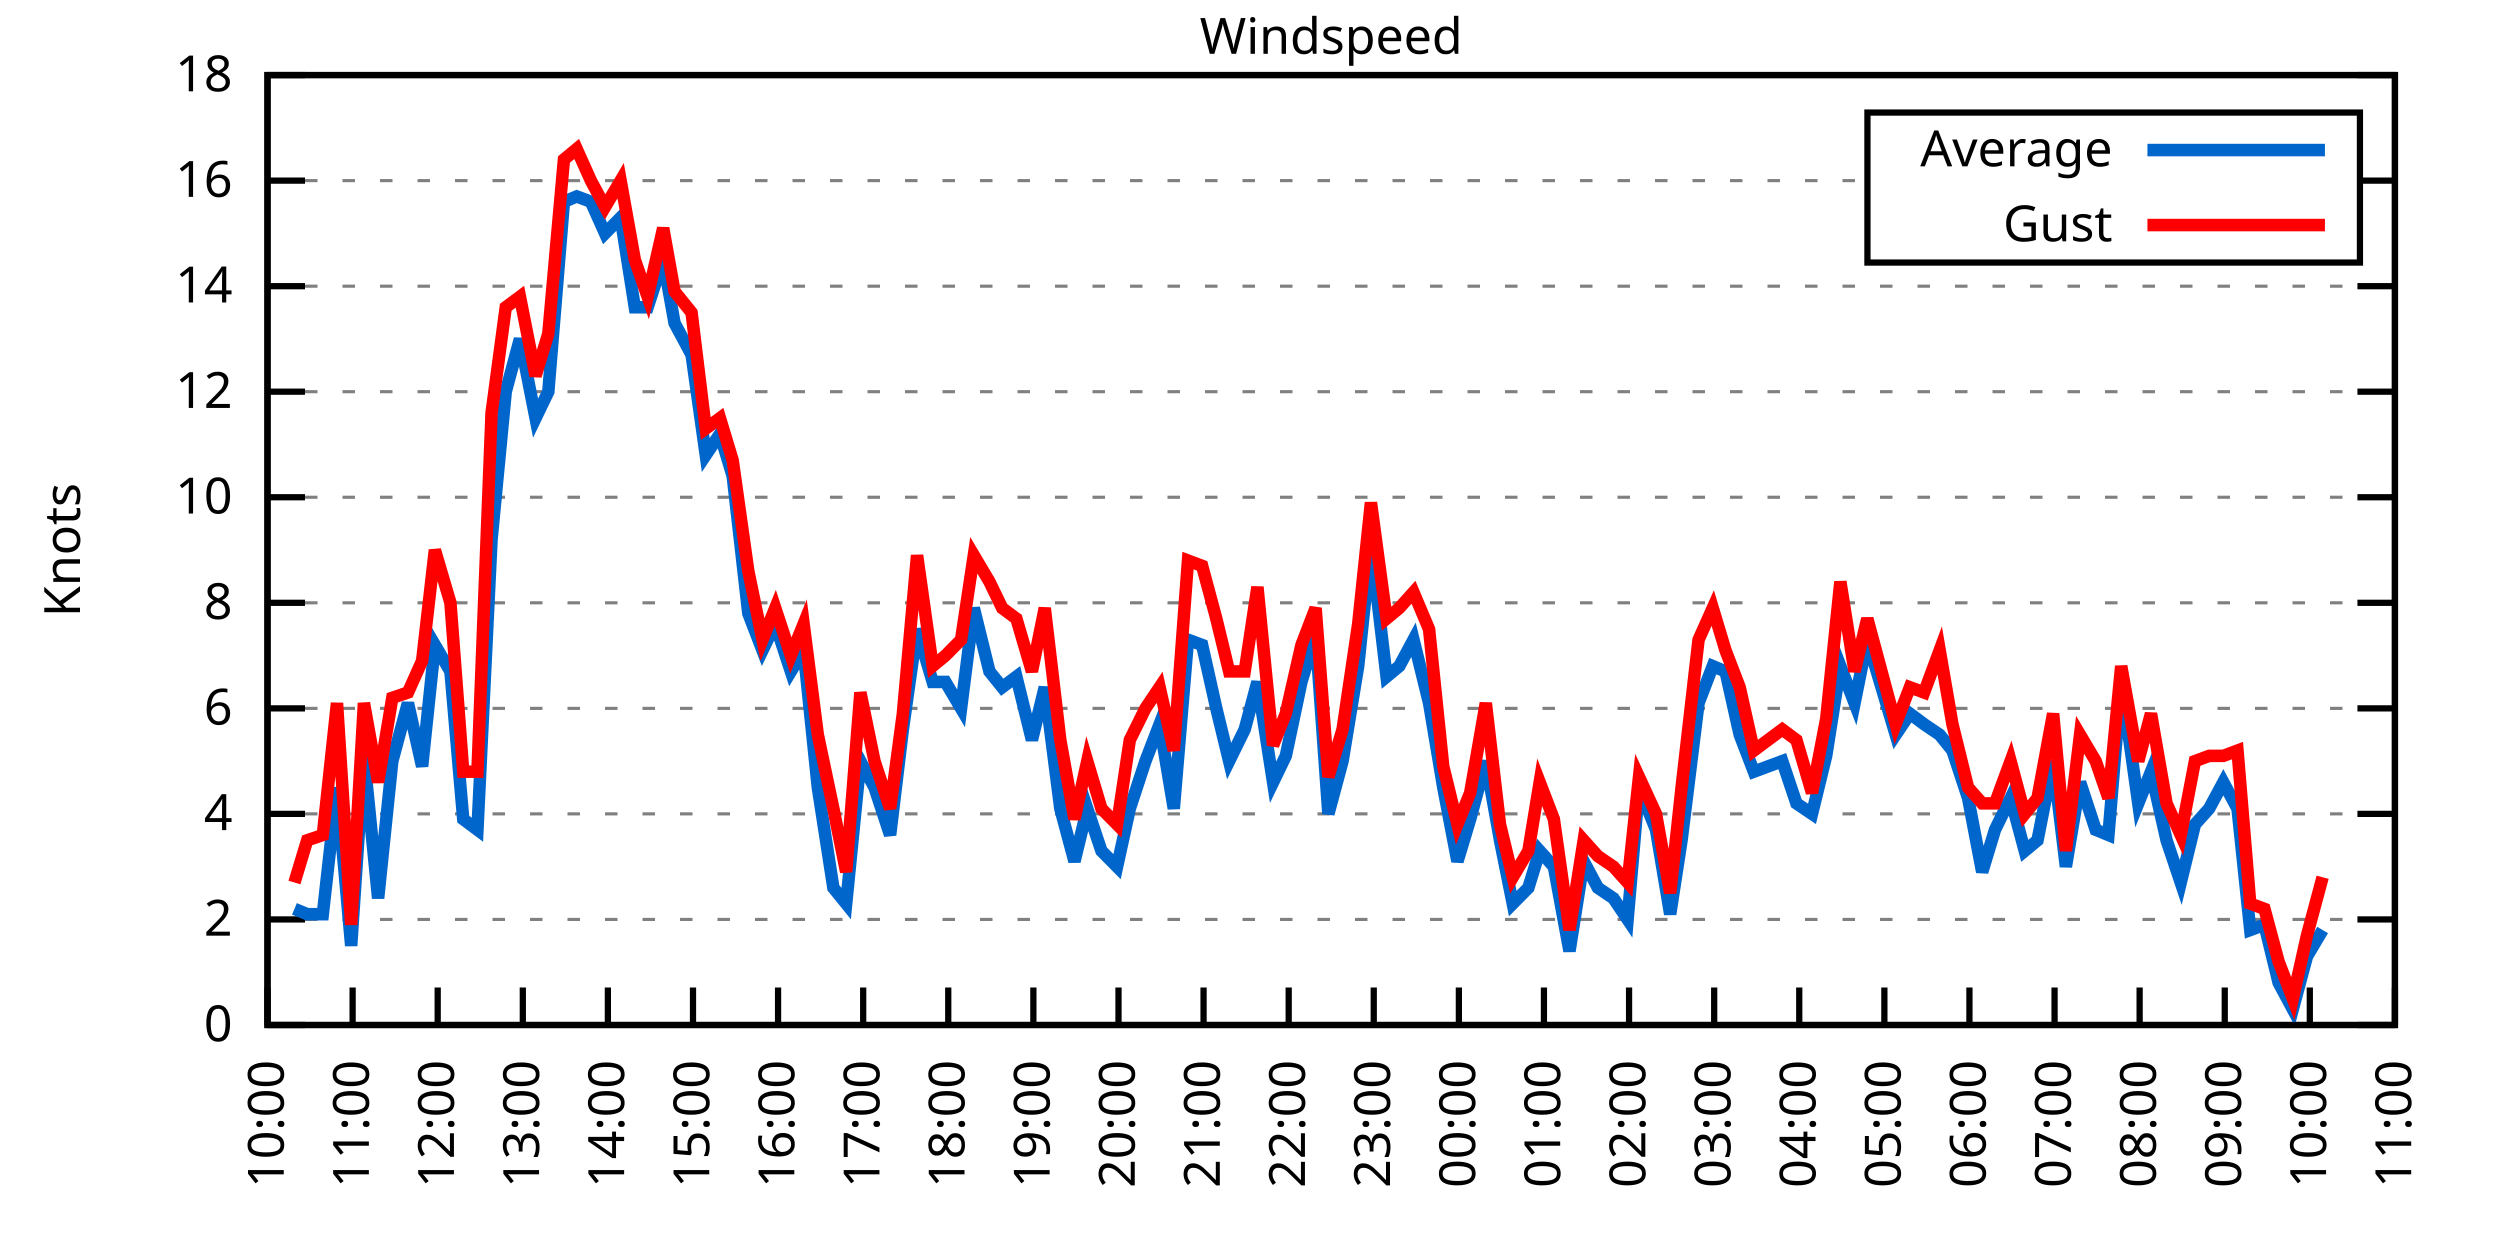
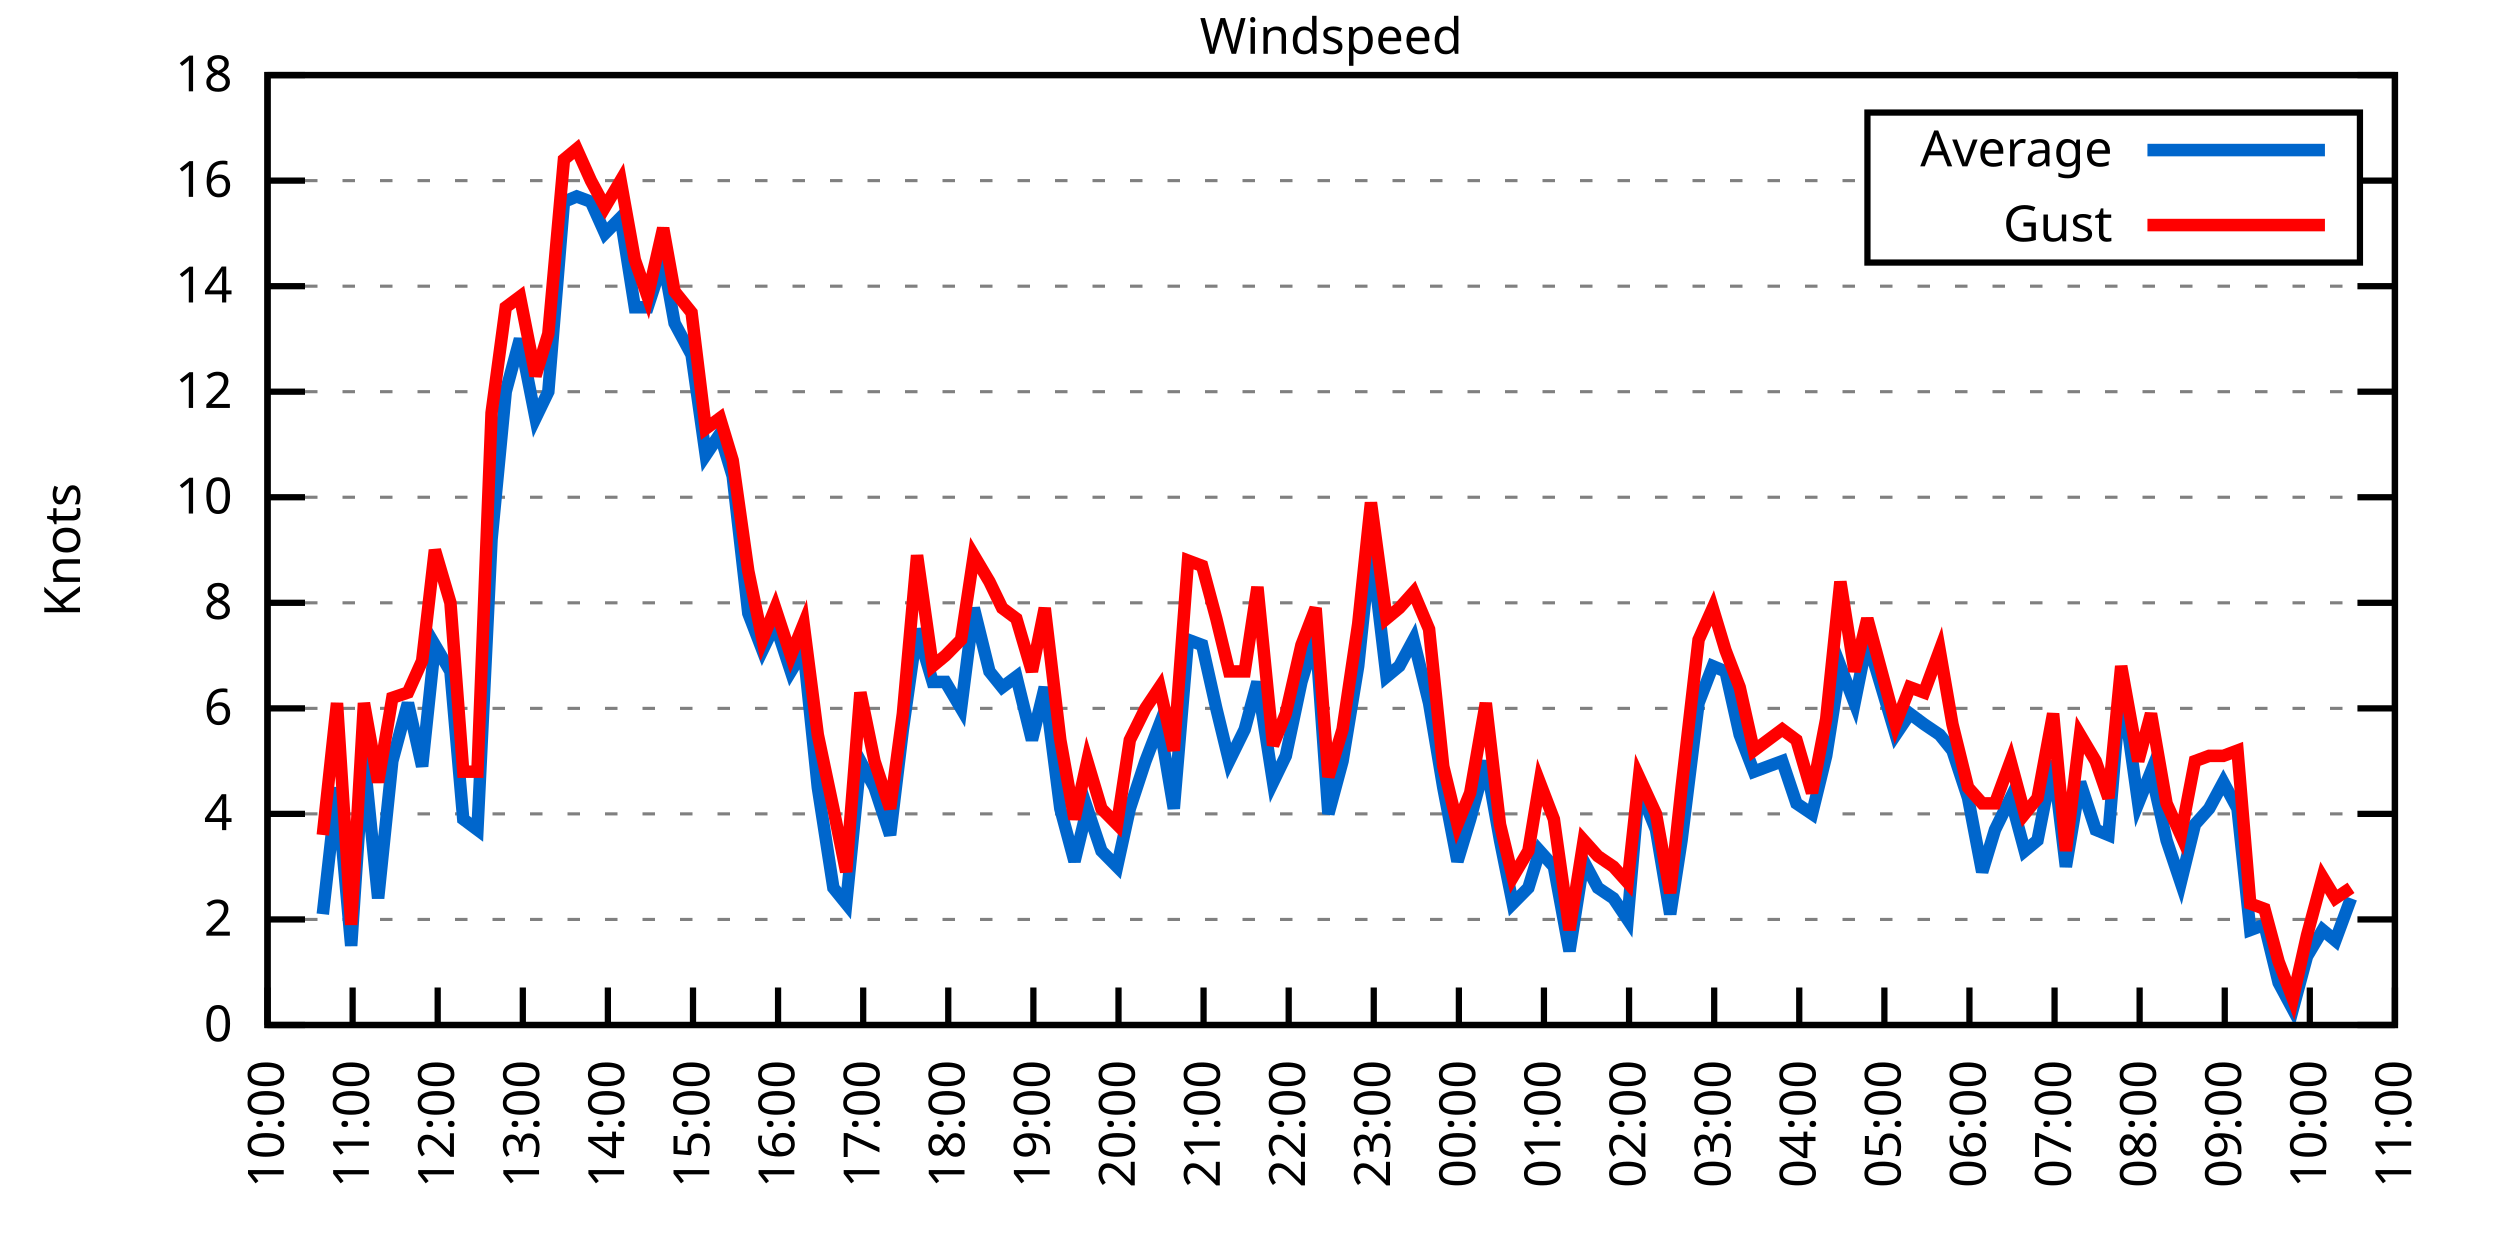
<svg xmlns="http://www.w3.org/2000/svg" xmlns:xlink="http://www.w3.org/1999/xlink" width="400" height="200" viewBox="0 0 400 200">
  <g id="gnuplot_canvas">
    <rect x="0" y="0" width="400" height="200" fill="none" />
    <defs>
      <circle id="gpDot" r="0.5" stroke-width="0.5" stroke="currentColor" />
      <path id="gpPt0" stroke-width="0.333" stroke="currentColor" d="M-1,0 h2 M0,-1 v2" />
      <path id="gpPt1" stroke-width="0.333" stroke="currentColor" d="M-1,-1 L1,1 M1,-1 L-1,1" />
      <path id="gpPt2" stroke-width="0.333" stroke="currentColor" d="M-1,0 L1,0 M0,-1 L0,1 M-1,-1 L1,1 M-1,1 L1,-1" />
      <rect id="gpPt3" stroke-width="0.333" stroke="currentColor" x="-1" y="-1" width="2" height="2" />
      <rect id="gpPt4" stroke-width="0.333" stroke="currentColor" fill="currentColor" x="-1" y="-1" width="2" height="2" />
      <circle id="gpPt5" stroke-width="0.333" stroke="currentColor" cx="0" cy="0" r="1" />
      <use xlink:href="#gpPt5" id="gpPt6" fill="currentColor" stroke="none" />
      <path id="gpPt7" stroke-width="0.333" stroke="currentColor" d="M0,-1.33 L-1.33,0.67 L1.33,0.67 z" />
      <use xlink:href="#gpPt7" id="gpPt8" fill="currentColor" stroke="none" />
      <use xlink:href="#gpPt7" id="gpPt9" stroke="currentColor" transform="rotate(180)" />
      <use xlink:href="#gpPt9" id="gpPt10" fill="currentColor" stroke="none" />
      <use xlink:href="#gpPt3" id="gpPt11" stroke="currentColor" transform="rotate(45)" />
      <use xlink:href="#gpPt11" id="gpPt12" fill="currentColor" stroke="none" />
      <path id="gpPt13" stroke-width="0.333" stroke="currentColor" d="M0,1.330 L1.265,0.411 L0.782,-1.067 L-0.782,-1.076 L-1.265,0.411 z" />
      <use xlink:href="#gpPt13" id="gpPt14" fill="currentColor" stroke="none" />
      <filter id="textbox" filterUnits="objectBoundingBox" x="0" y="0" height="1" width="1">
        <feFlood flood-color="white" flood-opacity="1" result="bgnd" />
        <feComposite in="SourceGraphic" in2="bgnd" operator="atop" />
      </filter>
      <filter id="greybox" filterUnits="objectBoundingBox" x="0" y="0" height="1" width="1">
        <feFlood flood-color="lightgrey" flood-opacity="1" result="grey" />
        <feComposite in="SourceGraphic" in2="grey" operator="atop" />
      </filter>
    </defs>
    <g fill="none" color="white" stroke="currentColor" stroke-width="1.00" stroke-linecap="butt" stroke-linejoin="miter">
</g>
    <g fill="none" color="black" stroke="currentColor" stroke-width="1.00" stroke-linecap="butt" stroke-linejoin="miter">
      <g stroke="none" shape-rendering="crispEdges">
        <polygon fill="rgb(255, 255, 255)" points="42.80,164.00 383.18,164.00 383.18,12.02 42.80,12.02 " />
      </g>
    </g>
    <g fill="none" color="black" stroke="currentColor" stroke-width="1.00" stroke-linecap="butt" stroke-linejoin="miter">
</g>
    <g fill="none" color="black" stroke="black" stroke-width="0.50" stroke-linecap="butt" stroke-linejoin="miter">
</g>
    <g fill="none" color="gray" stroke="currentColor" stroke-width="0.50" stroke-linecap="butt" stroke-linejoin="miter">
      <path stroke="gray" stroke-dasharray="2,4" class="gridline" d="M42.80,164.00 L383.19,164.00  " />
    </g>
    <g fill="none" color="gray" stroke="gray" stroke-width="1.00" stroke-linecap="butt" stroke-linejoin="miter">
</g>
    <g fill="none" color="black" stroke="currentColor" stroke-width="1.00" stroke-linecap="butt" stroke-linejoin="miter">
      <path stroke="black" d="M42.80,164.00 L48.80,164.00 M383.19,164.00 L377.19,164.00  " />
      <g transform="translate(37.20,166.60)" stroke="none" fill="black" font-family="Sans" font-size="8.00" text-anchor="end">
        <text>
          <tspan font-family="Sans"> 0</tspan>
        </text>
      </g>
    </g>
    <g fill="none" color="black" stroke="currentColor" stroke-width="1.00" stroke-linecap="butt" stroke-linejoin="miter">
</g>
    <g fill="none" color="black" stroke="black" stroke-width="0.50" stroke-linecap="butt" stroke-linejoin="miter">
</g>
    <g fill="none" color="gray" stroke="currentColor" stroke-width="0.50" stroke-linecap="butt" stroke-linejoin="miter">
      <path stroke="gray" stroke-dasharray="2,4" class="gridline" d="M42.80,147.11 L383.19,147.11  " />
    </g>
    <g fill="none" color="gray" stroke="gray" stroke-width="1.00" stroke-linecap="butt" stroke-linejoin="miter">
</g>
    <g fill="none" color="black" stroke="currentColor" stroke-width="1.00" stroke-linecap="butt" stroke-linejoin="miter">
      <path stroke="black" d="M42.80,147.11 L48.80,147.11 M383.19,147.11 L377.19,147.11  " />
      <g transform="translate(37.20,149.71)" stroke="none" fill="black" font-family="Sans" font-size="8.00" text-anchor="end">
        <text>
          <tspan font-family="Sans"> 2</tspan>
        </text>
      </g>
    </g>
    <g fill="none" color="black" stroke="currentColor" stroke-width="1.00" stroke-linecap="butt" stroke-linejoin="miter">
</g>
    <g fill="none" color="black" stroke="black" stroke-width="0.50" stroke-linecap="butt" stroke-linejoin="miter">
</g>
    <g fill="none" color="gray" stroke="currentColor" stroke-width="0.50" stroke-linecap="butt" stroke-linejoin="miter">
      <path stroke="gray" stroke-dasharray="2,4" class="gridline" d="M42.80,130.22 L383.19,130.22  " />
    </g>
    <g fill="none" color="gray" stroke="gray" stroke-width="1.00" stroke-linecap="butt" stroke-linejoin="miter">
</g>
    <g fill="none" color="black" stroke="currentColor" stroke-width="1.00" stroke-linecap="butt" stroke-linejoin="miter">
      <path stroke="black" d="M42.80,130.22 L48.80,130.22 M383.19,130.22 L377.19,130.22  " />
      <g transform="translate(37.20,132.82)" stroke="none" fill="black" font-family="Sans" font-size="8.00" text-anchor="end">
        <text>
          <tspan font-family="Sans"> 4</tspan>
        </text>
      </g>
    </g>
    <g fill="none" color="black" stroke="currentColor" stroke-width="1.00" stroke-linecap="butt" stroke-linejoin="miter">
</g>
    <g fill="none" color="black" stroke="black" stroke-width="0.50" stroke-linecap="butt" stroke-linejoin="miter">
</g>
    <g fill="none" color="gray" stroke="currentColor" stroke-width="0.50" stroke-linecap="butt" stroke-linejoin="miter">
      <path stroke="gray" stroke-dasharray="2,4" class="gridline" d="M42.80,113.34 L383.19,113.34  " />
    </g>
    <g fill="none" color="gray" stroke="gray" stroke-width="1.00" stroke-linecap="butt" stroke-linejoin="miter">
</g>
    <g fill="none" color="black" stroke="currentColor" stroke-width="1.00" stroke-linecap="butt" stroke-linejoin="miter">
      <path stroke="black" d="M42.80,113.34 L48.80,113.34 M383.19,113.34 L377.19,113.34  " />
      <g transform="translate(37.20,115.94)" stroke="none" fill="black" font-family="Sans" font-size="8.00" text-anchor="end">
        <text>
          <tspan font-family="Sans"> 6</tspan>
        </text>
      </g>
    </g>
    <g fill="none" color="black" stroke="currentColor" stroke-width="1.00" stroke-linecap="butt" stroke-linejoin="miter">
</g>
    <g fill="none" color="black" stroke="black" stroke-width="0.50" stroke-linecap="butt" stroke-linejoin="miter">
</g>
    <g fill="none" color="gray" stroke="currentColor" stroke-width="0.50" stroke-linecap="butt" stroke-linejoin="miter">
      <path stroke="gray" stroke-dasharray="2,4" class="gridline" d="M42.80,96.45 L383.19,96.45  " />
    </g>
    <g fill="none" color="gray" stroke="gray" stroke-width="1.00" stroke-linecap="butt" stroke-linejoin="miter">
</g>
    <g fill="none" color="black" stroke="currentColor" stroke-width="1.00" stroke-linecap="butt" stroke-linejoin="miter">
      <path stroke="black" d="M42.80,96.45 L48.80,96.45 M383.19,96.45 L377.19,96.45  " />
      <g transform="translate(37.20,99.05)" stroke="none" fill="black" font-family="Sans" font-size="8.00" text-anchor="end">
        <text>
          <tspan font-family="Sans"> 8</tspan>
        </text>
      </g>
    </g>
    <g fill="none" color="black" stroke="currentColor" stroke-width="1.00" stroke-linecap="butt" stroke-linejoin="miter">
</g>
    <g fill="none" color="black" stroke="black" stroke-width="0.50" stroke-linecap="butt" stroke-linejoin="miter">
</g>
    <g fill="none" color="gray" stroke="currentColor" stroke-width="0.50" stroke-linecap="butt" stroke-linejoin="miter">
      <path stroke="gray" stroke-dasharray="2,4" class="gridline" d="M42.80,79.56 L383.19,79.56  " />
    </g>
    <g fill="none" color="gray" stroke="gray" stroke-width="1.00" stroke-linecap="butt" stroke-linejoin="miter">
</g>
    <g fill="none" color="black" stroke="currentColor" stroke-width="1.00" stroke-linecap="butt" stroke-linejoin="miter">
      <path stroke="black" d="M42.80,79.56 L48.80,79.56 M383.19,79.56 L377.19,79.56  " />
      <g transform="translate(37.20,82.16)" stroke="none" fill="black" font-family="Sans" font-size="8.00" text-anchor="end">
        <text>
          <tspan font-family="Sans"> 10</tspan>
        </text>
      </g>
    </g>
    <g fill="none" color="black" stroke="currentColor" stroke-width="1.00" stroke-linecap="butt" stroke-linejoin="miter">
</g>
    <g fill="none" color="black" stroke="black" stroke-width="0.50" stroke-linecap="butt" stroke-linejoin="miter">
</g>
    <g fill="none" color="gray" stroke="currentColor" stroke-width="0.50" stroke-linecap="butt" stroke-linejoin="miter">
      <path stroke="gray" stroke-dasharray="2,4" class="gridline" d="M42.80,62.67 L383.19,62.67  " />
    </g>
    <g fill="none" color="gray" stroke="gray" stroke-width="1.00" stroke-linecap="butt" stroke-linejoin="miter">
</g>
    <g fill="none" color="black" stroke="currentColor" stroke-width="1.00" stroke-linecap="butt" stroke-linejoin="miter">
      <path stroke="black" d="M42.80,62.67 L48.80,62.67 M383.19,62.67 L377.19,62.67  " />
      <g transform="translate(37.20,65.27)" stroke="none" fill="black" font-family="Sans" font-size="8.00" text-anchor="end">
        <text>
          <tspan font-family="Sans"> 12</tspan>
        </text>
      </g>
    </g>
    <g fill="none" color="black" stroke="currentColor" stroke-width="1.00" stroke-linecap="butt" stroke-linejoin="miter">
</g>
    <g fill="none" color="black" stroke="black" stroke-width="0.50" stroke-linecap="butt" stroke-linejoin="miter">
</g>
    <g fill="none" color="gray" stroke="currentColor" stroke-width="0.50" stroke-linecap="butt" stroke-linejoin="miter">
      <path stroke="gray" stroke-dasharray="2,4" class="gridline" d="M42.80,45.79 L383.19,45.79  " />
    </g>
    <g fill="none" color="gray" stroke="gray" stroke-width="1.00" stroke-linecap="butt" stroke-linejoin="miter">
</g>
    <g fill="none" color="black" stroke="currentColor" stroke-width="1.00" stroke-linecap="butt" stroke-linejoin="miter">
      <path stroke="black" d="M42.80,45.79 L48.80,45.79 M383.19,45.79 L377.19,45.79  " />
      <g transform="translate(37.20,48.39)" stroke="none" fill="black" font-family="Sans" font-size="8.00" text-anchor="end">
        <text>
          <tspan font-family="Sans"> 14</tspan>
        </text>
      </g>
    </g>
    <g fill="none" color="black" stroke="currentColor" stroke-width="1.00" stroke-linecap="butt" stroke-linejoin="miter">
</g>
    <g fill="none" color="black" stroke="black" stroke-width="0.50" stroke-linecap="butt" stroke-linejoin="miter">
</g>
    <g fill="none" color="gray" stroke="currentColor" stroke-width="0.50" stroke-linecap="butt" stroke-linejoin="miter">
      <path stroke="gray" stroke-dasharray="2,4" class="gridline" d="M42.80,28.90 L298.79,28.90 M377.59,28.90 L383.19,28.90  " />
    </g>
    <g fill="none" color="gray" stroke="gray" stroke-width="1.00" stroke-linecap="butt" stroke-linejoin="miter">
</g>
    <g fill="none" color="black" stroke="currentColor" stroke-width="1.00" stroke-linecap="butt" stroke-linejoin="miter">
      <path stroke="black" d="M42.80,28.90 L48.80,28.90 M383.19,28.90 L377.19,28.90  " />
      <g transform="translate(37.20,31.50)" stroke="none" fill="black" font-family="Sans" font-size="8.00" text-anchor="end">
        <text>
          <tspan font-family="Sans"> 16</tspan>
        </text>
      </g>
    </g>
    <g fill="none" color="black" stroke="currentColor" stroke-width="1.00" stroke-linecap="butt" stroke-linejoin="miter">
</g>
    <g fill="none" color="black" stroke="black" stroke-width="0.50" stroke-linecap="butt" stroke-linejoin="miter">
</g>
    <g fill="none" color="gray" stroke="currentColor" stroke-width="0.50" stroke-linecap="butt" stroke-linejoin="miter">
      <path stroke="gray" stroke-dasharray="2,4" class="gridline" d="M42.80,12.01 L383.19,12.01  " />
    </g>
    <g fill="none" color="gray" stroke="gray" stroke-width="1.00" stroke-linecap="butt" stroke-linejoin="miter">
</g>
    <g fill="none" color="black" stroke="currentColor" stroke-width="1.00" stroke-linecap="butt" stroke-linejoin="miter">
      <path stroke="black" d="M42.80,12.01 L48.80,12.01 M383.19,12.01 L377.19,12.01  " />
      <g transform="translate(37.20,14.61)" stroke="none" fill="black" font-family="Sans" font-size="8.00" text-anchor="end">
        <text>
          <tspan font-family="Sans"> 18</tspan>
        </text>
      </g>
    </g>
    <g fill="none" color="black" stroke="currentColor" stroke-width="1.00" stroke-linecap="butt" stroke-linejoin="miter">
      <path stroke="black" d="M42.80,164.00 L42.80,158.00  " />
      <g transform="translate(45.40,169.60) rotate(270.00)" stroke="none" fill="black" font-family="Sans" font-size="8.00" text-anchor="end">
        <text>
          <tspan font-family="Sans">10:00</tspan>
        </text>
      </g>
    </g>
    <g fill="none" color="black" stroke="currentColor" stroke-width="1.00" stroke-linecap="butt" stroke-linejoin="miter">
      <path stroke="black" d="M56.42,164.00 L56.42,158.00  " />
      <g transform="translate(59.02,169.60) rotate(270.00)" stroke="none" fill="black" font-family="Sans" font-size="8.00" text-anchor="end">
        <text>
          <tspan font-family="Sans">11:00</tspan>
        </text>
      </g>
    </g>
    <g fill="none" color="black" stroke="currentColor" stroke-width="1.00" stroke-linecap="butt" stroke-linejoin="miter">
      <path stroke="black" d="M70.03,164.00 L70.03,158.00  " />
      <g transform="translate(72.63,169.60) rotate(270.00)" stroke="none" fill="black" font-family="Sans" font-size="8.00" text-anchor="end">
        <text>
          <tspan font-family="Sans">12:00</tspan>
        </text>
      </g>
    </g>
    <g fill="none" color="black" stroke="currentColor" stroke-width="1.00" stroke-linecap="butt" stroke-linejoin="miter">
      <path stroke="black" d="M83.65,164.00 L83.65,158.00  " />
      <g transform="translate(86.25,169.60) rotate(270.00)" stroke="none" fill="black" font-family="Sans" font-size="8.00" text-anchor="end">
        <text>
          <tspan font-family="Sans">13:00</tspan>
        </text>
      </g>
    </g>
    <g fill="none" color="black" stroke="currentColor" stroke-width="1.00" stroke-linecap="butt" stroke-linejoin="miter">
      <path stroke="black" d="M97.26,164.00 L97.26,158.00  " />
      <g transform="translate(99.86,169.60) rotate(270.00)" stroke="none" fill="black" font-family="Sans" font-size="8.00" text-anchor="end">
        <text>
          <tspan font-family="Sans">14:00</tspan>
        </text>
      </g>
    </g>
    <g fill="none" color="black" stroke="currentColor" stroke-width="1.00" stroke-linecap="butt" stroke-linejoin="miter">
      <path stroke="black" d="M110.88,164.00 L110.88,158.00  " />
      <g transform="translate(113.48,169.60) rotate(270.00)" stroke="none" fill="black" font-family="Sans" font-size="8.00" text-anchor="end">
        <text>
          <tspan font-family="Sans">15:00</tspan>
        </text>
      </g>
    </g>
    <g fill="none" color="black" stroke="currentColor" stroke-width="1.00" stroke-linecap="butt" stroke-linejoin="miter">
      <path stroke="black" d="M124.49,164.00 L124.49,158.00  " />
      <g transform="translate(127.09,169.60) rotate(270.00)" stroke="none" fill="black" font-family="Sans" font-size="8.00" text-anchor="end">
        <text>
          <tspan font-family="Sans">16:00</tspan>
        </text>
      </g>
    </g>
    <g fill="none" color="black" stroke="currentColor" stroke-width="1.00" stroke-linecap="butt" stroke-linejoin="miter">
      <path stroke="black" d="M138.11,164.00 L138.11,158.00  " />
      <g transform="translate(140.71,169.60) rotate(270.00)" stroke="none" fill="black" font-family="Sans" font-size="8.00" text-anchor="end">
        <text>
          <tspan font-family="Sans">17:00</tspan>
        </text>
      </g>
    </g>
    <g fill="none" color="black" stroke="currentColor" stroke-width="1.00" stroke-linecap="butt" stroke-linejoin="miter">
      <path stroke="black" d="M151.72,164.00 L151.72,158.00  " />
      <g transform="translate(154.32,169.60) rotate(270.00)" stroke="none" fill="black" font-family="Sans" font-size="8.00" text-anchor="end">
        <text>
          <tspan font-family="Sans">18:00</tspan>
        </text>
      </g>
    </g>
    <g fill="none" color="black" stroke="currentColor" stroke-width="1.00" stroke-linecap="butt" stroke-linejoin="miter">
      <path stroke="black" d="M165.34,164.00 L165.34,158.00  " />
      <g transform="translate(167.94,169.60) rotate(270.00)" stroke="none" fill="black" font-family="Sans" font-size="8.00" text-anchor="end">
        <text>
          <tspan font-family="Sans">19:00</tspan>
        </text>
      </g>
    </g>
    <g fill="none" color="black" stroke="currentColor" stroke-width="1.00" stroke-linecap="butt" stroke-linejoin="miter">
      <path stroke="black" d="M178.96,164.00 L178.96,158.00  " />
      <g transform="translate(181.56,169.60) rotate(270.00)" stroke="none" fill="black" font-family="Sans" font-size="8.00" text-anchor="end">
        <text>
          <tspan font-family="Sans">20:00</tspan>
        </text>
      </g>
    </g>
    <g fill="none" color="black" stroke="currentColor" stroke-width="1.00" stroke-linecap="butt" stroke-linejoin="miter">
      <path stroke="black" d="M192.57,164.00 L192.57,158.00  " />
      <g transform="translate(195.17,169.60) rotate(270.00)" stroke="none" fill="black" font-family="Sans" font-size="8.00" text-anchor="end">
        <text>
          <tspan font-family="Sans">21:00</tspan>
        </text>
      </g>
    </g>
    <g fill="none" color="black" stroke="currentColor" stroke-width="1.00" stroke-linecap="butt" stroke-linejoin="miter">
      <path stroke="black" d="M206.19,164.00 L206.19,158.00  " />
      <g transform="translate(208.79,169.60) rotate(270.00)" stroke="none" fill="black" font-family="Sans" font-size="8.00" text-anchor="end">
        <text>
          <tspan font-family="Sans">22:00</tspan>
        </text>
      </g>
    </g>
    <g fill="none" color="black" stroke="currentColor" stroke-width="1.00" stroke-linecap="butt" stroke-linejoin="miter">
      <path stroke="black" d="M219.80,164.00 L219.80,158.00  " />
      <g transform="translate(222.40,169.60) rotate(270.00)" stroke="none" fill="black" font-family="Sans" font-size="8.00" text-anchor="end">
        <text>
          <tspan font-family="Sans">23:00</tspan>
        </text>
      </g>
    </g>
    <g fill="none" color="black" stroke="currentColor" stroke-width="1.00" stroke-linecap="butt" stroke-linejoin="miter">
      <path stroke="black" d="M233.42,164.00 L233.42,158.00  " />
      <g transform="translate(236.02,169.60) rotate(270.00)" stroke="none" fill="black" font-family="Sans" font-size="8.00" text-anchor="end">
        <text>
          <tspan font-family="Sans">00:00</tspan>
        </text>
      </g>
    </g>
    <g fill="none" color="black" stroke="currentColor" stroke-width="1.00" stroke-linecap="butt" stroke-linejoin="miter">
      <path stroke="black" d="M247.03,164.00 L247.03,158.00  " />
      <g transform="translate(249.63,169.60) rotate(270.00)" stroke="none" fill="black" font-family="Sans" font-size="8.00" text-anchor="end">
        <text>
          <tspan font-family="Sans">01:00</tspan>
        </text>
      </g>
    </g>
    <g fill="none" color="black" stroke="currentColor" stroke-width="1.00" stroke-linecap="butt" stroke-linejoin="miter">
      <path stroke="black" d="M260.65,164.00 L260.65,158.00  " />
      <g transform="translate(263.25,169.60) rotate(270.00)" stroke="none" fill="black" font-family="Sans" font-size="8.00" text-anchor="end">
        <text>
          <tspan font-family="Sans">02:00</tspan>
        </text>
      </g>
    </g>
    <g fill="none" color="black" stroke="currentColor" stroke-width="1.00" stroke-linecap="butt" stroke-linejoin="miter">
      <path stroke="black" d="M274.27,164.00 L274.27,158.00  " />
      <g transform="translate(276.87,169.60) rotate(270.00)" stroke="none" fill="black" font-family="Sans" font-size="8.00" text-anchor="end">
        <text>
          <tspan font-family="Sans">03:00</tspan>
        </text>
      </g>
    </g>
    <g fill="none" color="black" stroke="currentColor" stroke-width="1.00" stroke-linecap="butt" stroke-linejoin="miter">
      <path stroke="black" d="M287.88,164.00 L287.88,158.00  " />
      <g transform="translate(290.48,169.60) rotate(270.00)" stroke="none" fill="black" font-family="Sans" font-size="8.00" text-anchor="end">
        <text>
          <tspan font-family="Sans">04:00</tspan>
        </text>
      </g>
    </g>
    <g fill="none" color="black" stroke="currentColor" stroke-width="1.00" stroke-linecap="butt" stroke-linejoin="miter">
      <path stroke="black" d="M301.50,164.00 L301.50,158.00  " />
      <g transform="translate(304.10,169.60) rotate(270.00)" stroke="none" fill="black" font-family="Sans" font-size="8.00" text-anchor="end">
        <text>
          <tspan font-family="Sans">05:00</tspan>
        </text>
      </g>
    </g>
    <g fill="none" color="black" stroke="currentColor" stroke-width="1.00" stroke-linecap="butt" stroke-linejoin="miter">
      <path stroke="black" d="M315.11,164.00 L315.11,158.00  " />
      <g transform="translate(317.71,169.60) rotate(270.00)" stroke="none" fill="black" font-family="Sans" font-size="8.00" text-anchor="end">
        <text>
          <tspan font-family="Sans">06:00</tspan>
        </text>
      </g>
    </g>
    <g fill="none" color="black" stroke="currentColor" stroke-width="1.00" stroke-linecap="butt" stroke-linejoin="miter">
      <path stroke="black" d="M328.73,164.00 L328.73,158.00  " />
      <g transform="translate(331.33,169.60) rotate(270.00)" stroke="none" fill="black" font-family="Sans" font-size="8.00" text-anchor="end">
        <text>
          <tspan font-family="Sans">07:00</tspan>
        </text>
      </g>
    </g>
    <g fill="none" color="black" stroke="currentColor" stroke-width="1.00" stroke-linecap="butt" stroke-linejoin="miter">
      <path stroke="black" d="M342.34,164.00 L342.34,158.00  " />
      <g transform="translate(344.94,169.60) rotate(270.00)" stroke="none" fill="black" font-family="Sans" font-size="8.00" text-anchor="end">
        <text>
          <tspan font-family="Sans">08:00</tspan>
        </text>
      </g>
    </g>
    <g fill="none" color="black" stroke="currentColor" stroke-width="1.00" stroke-linecap="butt" stroke-linejoin="miter">
      <path stroke="black" d="M355.96,164.00 L355.96,158.00  " />
      <g transform="translate(358.56,169.60) rotate(270.00)" stroke="none" fill="black" font-family="Sans" font-size="8.00" text-anchor="end">
        <text>
          <tspan font-family="Sans">09:00</tspan>
        </text>
      </g>
    </g>
    <g fill="none" color="black" stroke="currentColor" stroke-width="1.00" stroke-linecap="butt" stroke-linejoin="miter">
      <path stroke="black" d="M369.57,164.00 L369.57,158.00  " />
      <g transform="translate(372.17,169.60) rotate(270.00)" stroke="none" fill="black" font-family="Sans" font-size="8.00" text-anchor="end">
        <text>
          <tspan font-family="Sans">10:00</tspan>
        </text>
      </g>
    </g>
    <g fill="none" color="black" stroke="currentColor" stroke-width="1.00" stroke-linecap="butt" stroke-linejoin="miter">
      <path stroke="black" d="M383.19,164.00 L383.19,158.00  " />
      <g transform="translate(385.79,169.60) rotate(270.00)" stroke="none" fill="black" font-family="Sans" font-size="8.00" text-anchor="end">
        <text>
          <tspan font-family="Sans">11:00</tspan>
        </text>
      </g>
    </g>
    <g fill="none" color="black" stroke="currentColor" stroke-width="1.00" stroke-linecap="butt" stroke-linejoin="miter">
</g>
    <g fill="none" color="black" stroke="currentColor" stroke-width="1.00" stroke-linecap="butt" stroke-linejoin="miter">
      <path stroke="black" d="M42.80,12.01 L42.80,164.00 L383.19,164.00 L383.19,12.01 L42.80,12.01 Z  " />
    </g>
    <g fill="none" color="black" stroke="currentColor" stroke-width="1.00" stroke-linecap="butt" stroke-linejoin="miter">
</g>
    <g fill="none" color="black" stroke="currentColor" stroke-width="1.00" stroke-linecap="butt" stroke-linejoin="miter">
      <path stroke="black" d="M298.79,42.01 L298.79,18.01 L377.59,18.01 L377.59,42.01 L298.79,42.01 Z  " />
    </g>
    <g id="Windspeed_plot_1">
      <g fill="none" color="white" stroke="black" stroke-width="2.00" stroke-linecap="butt" stroke-linejoin="miter">
</g>
      <g fill="none" color="black" stroke="currentColor" stroke-width="2.00" stroke-linecap="butt" stroke-linejoin="miter">
        <g transform="translate(337.99,26.61)" stroke="none" fill="black" font-family="Sans" font-size="8.00" text-anchor="end">
          <text>
            <tspan font-family="Sans">Average</tspan>
          </text>
        </g>
      </g>
      <g fill="none" color="black" stroke="currentColor" stroke-width="2.00" stroke-linecap="butt" stroke-linejoin="miter">
-         <path stroke="rgb(  0, 102, 204)" d="M343.59,24.01 L371.99,24.01 M47.11,145.42 L49.15,146.27 L51.65,146.27 L53.92,126.00 L56.19,151.33 L58.23,120.94   L60.50,143.73 L62.77,121.78 L65.27,112.49 L67.54,122.62 L69.58,103.20 L72.07,107.43 L74.12,131.07 L76.39,132.76   L78.65,86.32 L80.92,62.67 L83.19,54.23 L85.69,66.90 L87.73,62.67 L90.23,32.28 L92.27,31.43 L94.54,32.28   L96.81,37.34 L99.30,34.81 L101.57,49.16 L103.62,49.16 L106.11,41.56 L107.93,51.70 L110.65,56.76 L112.92,72.81   L115.19,69.43 L117.23,76.18 L119.73,98.14 L122.00,104.05 L124.04,99.83 L126.54,107.43 L128.58,104.05 L130.85,126.00   L133.34,142.05 L135.39,144.58 L137.66,121.78 L139.92,126.00 L142.42,133.60 L144.46,116.71 L146.73,100.67 L149.23,109.11   L151.27,109.11 L153.77,113.34 L155.81,97.29 L158.31,107.43 L160.35,109.96 L162.62,108.27 L165.11,118.40 L167.16,109.96   L169.65,129.38 L171.92,137.82 L173.96,129.38 L176.23,136.14 L178.73,138.67 L180.77,129.38 L183.27,121.78 L185.54,115.87   L187.81,129.38 L190.08,102.36 L192.34,103.20 L194.61,113.34 L196.66,121.78 L199.15,116.71 L201.19,109.11 L203.69,125.16   L205.73,120.94 L208.23,109.11 L210.50,101.52 L212.54,130.22 L214.81,121.78 L217.31,106.58 L219.35,87.16 L221.85,108.27   L223.89,106.58 L226.16,102.36 L228.65,112.49 L230.92,126.00 L233.19,137.82 L235.23,131.07 L237.73,121.78 L240.00,134.45   L242.04,144.58 L244.54,142.05 L246.35,136.14 L248.62,138.67 L251.12,152.18 L253.39,137.82 L255.66,142.05 L258.15,143.73   L260.42,147.11 L262.24,126.00 L264.96,132.76 L267.23,146.27 L269.05,134.45 L271.77,112.49 L274.04,106.58 L276.08,107.43   L278.35,117.56 L280.62,123.47 L282.89,122.62 L285.16,121.78 L287.43,128.54 L289.92,130.22 L292.19,120.94 L294.46,106.58   L296.73,112.49 L298.77,102.36 L303.31,117.56 L305.58,114.18 L307.85,115.87 L310.35,117.56 L312.39,120.09 L314.89,127.69   L317.15,139.51 L319.20,132.76 L321.69,127.69 L323.96,136.14 L326.00,134.45 L328.50,121.78 L330.54,138.67 L332.81,125.16   L335.31,132.76 L337.35,133.60 L339.39,109.11 L342.12,128.54 L344.16,123.47 L346.65,134.45 L348.92,141.20 L351.19,131.91   L353.46,129.38 L355.73,125.16 L358.00,129.38 L360.04,148.80 L362.31,147.96 L364.58,157.24 L366.85,161.47 L369.12,153.02   L371.62,148.80  " />
+         <path stroke="rgb(  0, 102, 204)" d="M343.59,24.01 L371.99,24.01 M51.65,146.27 L53.92,126.00 L56.19,151.33 L58.23,120.94 L60.50,143.73 L62.77,121.78   L65.27,112.49 L67.54,122.62 L69.58,103.20 L72.07,107.43 L74.12,131.07 L76.39,132.76 L78.65,86.32 L80.92,62.67   L83.19,54.23 L85.69,66.90 L87.73,62.67 L90.23,32.28 L92.27,31.43 L94.54,32.28 L96.81,37.34 L99.30,34.81   L101.57,49.16 L103.62,49.16 L106.11,41.56 L107.93,51.70 L110.65,56.76 L112.92,72.81 L115.19,69.43 L117.23,76.18   L119.73,98.14 L122.00,104.05 L124.04,99.83 L126.54,107.43 L128.58,104.05 L130.85,126.00 L133.34,142.05 L135.39,144.58   L137.66,121.78 L139.92,126.00 L142.42,133.60 L144.46,116.71 L146.73,100.67 L149.23,109.11 L151.27,109.11 L153.77,113.34   L155.81,97.29 L158.31,107.43 L160.35,109.96 L162.62,108.27 L165.11,118.40 L167.16,109.96 L169.65,129.38 L171.92,137.82   L173.96,129.38 L176.23,136.14 L178.73,138.67 L180.77,129.38 L183.27,121.78 L185.54,115.87 L187.81,129.38 L190.08,102.36   L192.34,103.20 L194.61,113.34 L196.66,121.78 L199.15,116.71 L201.19,109.11 L203.69,125.16 L205.73,120.94 L208.23,109.11   L210.50,101.52 L212.54,130.22 L214.81,121.78 L217.31,106.58 L219.35,87.16 L221.85,108.27 L223.89,106.58 L226.16,102.36   L228.65,112.49 L230.92,126.00 L233.19,137.82 L235.23,131.07 L237.73,121.78 L240.00,134.45 L242.04,144.58 L244.54,142.05   L246.35,136.14 L248.62,138.67 L251.12,152.18 L253.39,137.82 L255.66,142.05 L258.15,143.73 L260.42,147.11 L262.24,126.00   L264.96,132.76 L267.23,146.27 L269.05,134.45 L271.77,112.49 L274.04,106.58 L276.08,107.43 L278.35,117.56 L280.62,123.47   L282.89,122.62 L285.16,121.78 L287.43,128.54 L289.92,130.22 L292.19,120.94 L294.46,106.58 L296.73,112.49 L298.77,102.36   L303.31,117.56 L305.58,114.18 L307.85,115.87 L310.35,117.56 L312.39,120.09 L314.89,127.69 L317.15,139.51 L319.20,132.76   L321.69,127.69 L323.96,136.14 L326.00,134.45 L328.50,121.78 L330.54,138.67 L332.81,125.16 L335.31,132.76 L337.35,133.60   L339.39,109.11 L342.12,128.54 L344.16,123.47 L346.65,134.45 L348.92,141.20 L351.19,131.91 L353.46,129.38 L355.73,125.16   L358.00,129.38 L360.04,148.80 L362.31,147.96 L364.58,157.24 L366.85,161.47 L369.12,153.02 L371.62,148.80 L373.66,150.49   L376.16,143.73  " />
      </g>
    </g>
    <g id="Windspeed_plot_2">
      <g fill="none" color="black" stroke="currentColor" stroke-width="2.00" stroke-linecap="butt" stroke-linejoin="miter">
        <g transform="translate(337.99,38.61)" stroke="none" fill="black" font-family="Sans" font-size="8.00" text-anchor="end">
          <text>
            <tspan font-family="Sans">Gust</tspan>
          </text>
        </g>
      </g>
      <g fill="none" color="black" stroke="currentColor" stroke-width="2.00" stroke-linecap="butt" stroke-linejoin="miter">
-         <path stroke="rgb(255,   0,   0)" d="M343.59,36.01 L371.99,36.01 M47.11,141.20 L49.15,134.45 L51.65,133.60 L53.92,112.49 L56.19,147.96 L58.23,112.49   L60.50,125.16 L62.77,111.65 L65.27,110.80 L67.54,105.74 L69.58,88.00 L72.07,96.45 L74.12,123.47 L76.39,123.47   L78.65,66.05 L80.92,49.16 L83.19,47.47 L85.69,60.14 L87.73,53.39 L90.23,25.52 L92.27,23.83 L94.54,28.90   L96.81,33.12 L99.30,28.90 L101.57,41.56 L103.62,47.47 L106.11,36.50 L107.93,46.63 L110.65,50.01 L112.92,68.58   L115.19,66.90 L117.23,73.65 L119.73,91.38 L122.00,102.36 L124.04,97.29 L126.54,104.89 L128.58,99.83 L130.85,117.56   L133.34,129.38 L135.39,139.51 L137.66,110.80 L139.92,121.78 L142.42,129.38 L144.46,114.18 L146.73,88.85 L149.23,106.58   L151.27,104.89 L153.77,102.36 L155.81,88.85 L158.31,93.07 L160.35,97.29 L162.62,98.98 L165.11,107.43 L167.16,97.29   L169.65,118.40 L171.92,131.07 L173.96,121.78 L176.23,129.38 L178.73,131.91 L180.77,118.40 L183.27,113.34 L185.54,109.96   L187.81,120.09 L190.08,89.69 L192.34,90.54 L194.61,98.98 L196.66,107.43 L199.15,107.43 L201.19,93.92 L203.69,119.25   L205.73,114.18 L208.23,103.20 L210.50,97.29 L212.54,124.31 L214.81,116.71 L217.31,99.83 L219.35,80.41 L221.85,98.98   L223.89,97.29 L226.16,94.76 L228.65,100.67 L230.92,122.62 L233.19,131.91 L235.23,126.85 L237.73,112.49 L240.00,131.91   L242.04,140.36 L244.54,136.14 L246.35,125.16 L248.62,131.07 L251.12,148.80 L253.39,134.45 L255.66,136.98 L258.15,138.67   L260.42,141.20 L262.24,124.31 L264.96,130.22 L267.23,142.89 L269.05,126.00 L271.77,102.36 L274.04,97.29 L276.08,104.05   L278.35,109.96 L280.62,120.09 L282.89,118.40 L285.16,116.71 L287.43,118.40 L289.92,126.85 L292.19,115.03 L294.46,93.07   L296.73,107.43 L298.77,98.98 L303.31,115.87 L305.58,109.96 L307.85,110.80 L310.35,104.05 L312.39,115.87 L314.89,126.00   L317.15,128.54 L319.20,128.54 L321.69,121.78 L323.96,130.22 L326.00,127.69 L328.50,114.18 L330.54,136.14 L332.81,117.56   L335.31,121.78 L337.35,127.69 L339.39,106.58 L342.12,121.78 L344.16,114.18 L346.65,128.54 L348.92,133.60 L351.19,121.78   L353.46,120.94 L355.73,120.94 L358.00,120.09 L360.04,144.58 L362.31,145.42 L364.58,153.87 L366.85,159.78 L369.12,149.65   L371.62,140.36  " />
+         <path stroke="rgb(255,   0,   0)" d="M343.59,36.01 L371.99,36.01 M51.65,133.60 L53.92,112.49 L56.19,147.96 L58.23,112.49 L60.50,125.16 L62.77,111.65   L65.27,110.80 L67.54,105.74 L69.58,88.00 L72.07,96.45 L74.12,123.47 L76.39,123.47 L78.65,66.05 L80.92,49.16   L83.19,47.47 L85.69,60.14 L87.73,53.39 L90.23,25.52 L92.27,23.83 L94.54,28.90 L96.81,33.12 L99.30,28.90   L101.57,41.56 L103.62,47.47 L106.11,36.50 L107.93,46.63 L110.65,50.01 L112.92,68.58 L115.19,66.90 L117.23,73.65   L119.73,91.38 L122.00,102.36 L124.04,97.29 L126.54,104.89 L128.58,99.83 L130.85,117.56 L133.34,129.38 L135.39,139.51   L137.66,110.80 L139.92,121.78 L142.42,129.38 L144.46,114.18 L146.73,88.85 L149.23,106.58 L151.27,104.89 L153.77,102.36   L155.81,88.85 L158.31,93.07 L160.35,97.29 L162.62,98.98 L165.11,107.43 L167.16,97.29 L169.65,118.40 L171.92,131.07   L173.96,121.78 L176.23,129.38 L178.73,131.91 L180.77,118.40 L183.27,113.34 L185.54,109.96 L187.81,120.09 L190.08,89.69   L192.34,90.54 L194.61,98.98 L196.66,107.43 L199.15,107.43 L201.19,93.92 L203.69,119.25 L205.73,114.18 L208.23,103.20   L210.50,97.29 L212.54,124.31 L214.81,116.71 L217.31,99.83 L219.35,80.41 L221.85,98.98 L223.89,97.29 L226.16,94.76   L228.65,100.67 L230.92,122.62 L233.19,131.91 L235.23,126.85 L237.73,112.49 L240.00,131.91 L242.04,140.36 L244.54,136.14   L246.35,125.16 L248.62,131.07 L251.12,148.80 L253.39,134.45 L255.66,136.98 L258.15,138.67 L260.42,141.20 L262.24,124.31   L264.96,130.22 L267.23,142.89 L269.05,126.00 L271.77,102.36 L274.04,97.29 L276.08,104.05 L278.35,109.96 L280.62,120.09   L282.89,118.40 L285.16,116.71 L287.43,118.40 L289.92,126.85 L292.19,115.03 L294.46,93.07 L296.73,107.43 L298.77,98.98   L303.31,115.87 L305.58,109.96 L307.85,110.80 L310.35,104.05 L312.39,115.87 L314.89,126.00 L317.15,128.54 L319.20,128.54   L321.69,121.78 L323.96,130.22 L326.00,127.69 L328.50,114.18 L330.54,136.14 L332.81,117.56 L335.31,121.78 L337.35,127.69   L339.39,106.58 L342.12,121.78 L344.16,114.18 L346.65,128.54 L348.92,133.60 L351.19,121.78 L353.46,120.94 L355.73,120.94   L358.00,120.09 L360.04,144.58 L362.31,145.42 L364.58,153.87 L366.85,159.78 L369.12,149.65 L371.62,140.36 L373.66,143.73   L376.16,142.05  " />
      </g>
    </g>
    <g fill="none" color="black" stroke="currentColor" stroke-width="2.00" stroke-linecap="butt" stroke-linejoin="miter">
</g>
    <g fill="none" color="black" stroke="black" stroke-width="1.00" stroke-linecap="butt" stroke-linejoin="miter">
</g>
    <g fill="none" color="black" stroke="currentColor" stroke-width="1.00" stroke-linecap="butt" stroke-linejoin="miter">
      <path stroke="black" d="M42.80,12.01 L42.80,164.00 L383.19,164.00 L383.19,12.01 L42.80,12.01 Z  " />
      <g transform="translate(12.80,88.01) rotate(270.00)" stroke="none" fill="black" font-family="Sans" font-size="8.00" text-anchor="middle">
        <text>
          <tspan font-family="Sans">Knots</tspan>
        </text>
      </g>
    </g>
    <g fill="none" color="black" stroke="currentColor" stroke-width="1.00" stroke-linecap="butt" stroke-linejoin="miter">
</g>
    <g fill="none" color="black" stroke="currentColor" stroke-width="1.00" stroke-linecap="butt" stroke-linejoin="miter">
      <g transform="translate(212.99,8.61)" stroke="none" fill="black" font-family="Sans" font-size="8.00" text-anchor="middle">
        <text>
          <tspan font-family="Sans">Windspeed</tspan>
        </text>
      </g>
    </g>
    <g fill="none" color="black" stroke="currentColor" stroke-width="1.00" stroke-linecap="butt" stroke-linejoin="miter">
</g>
  </g>
</svg>
